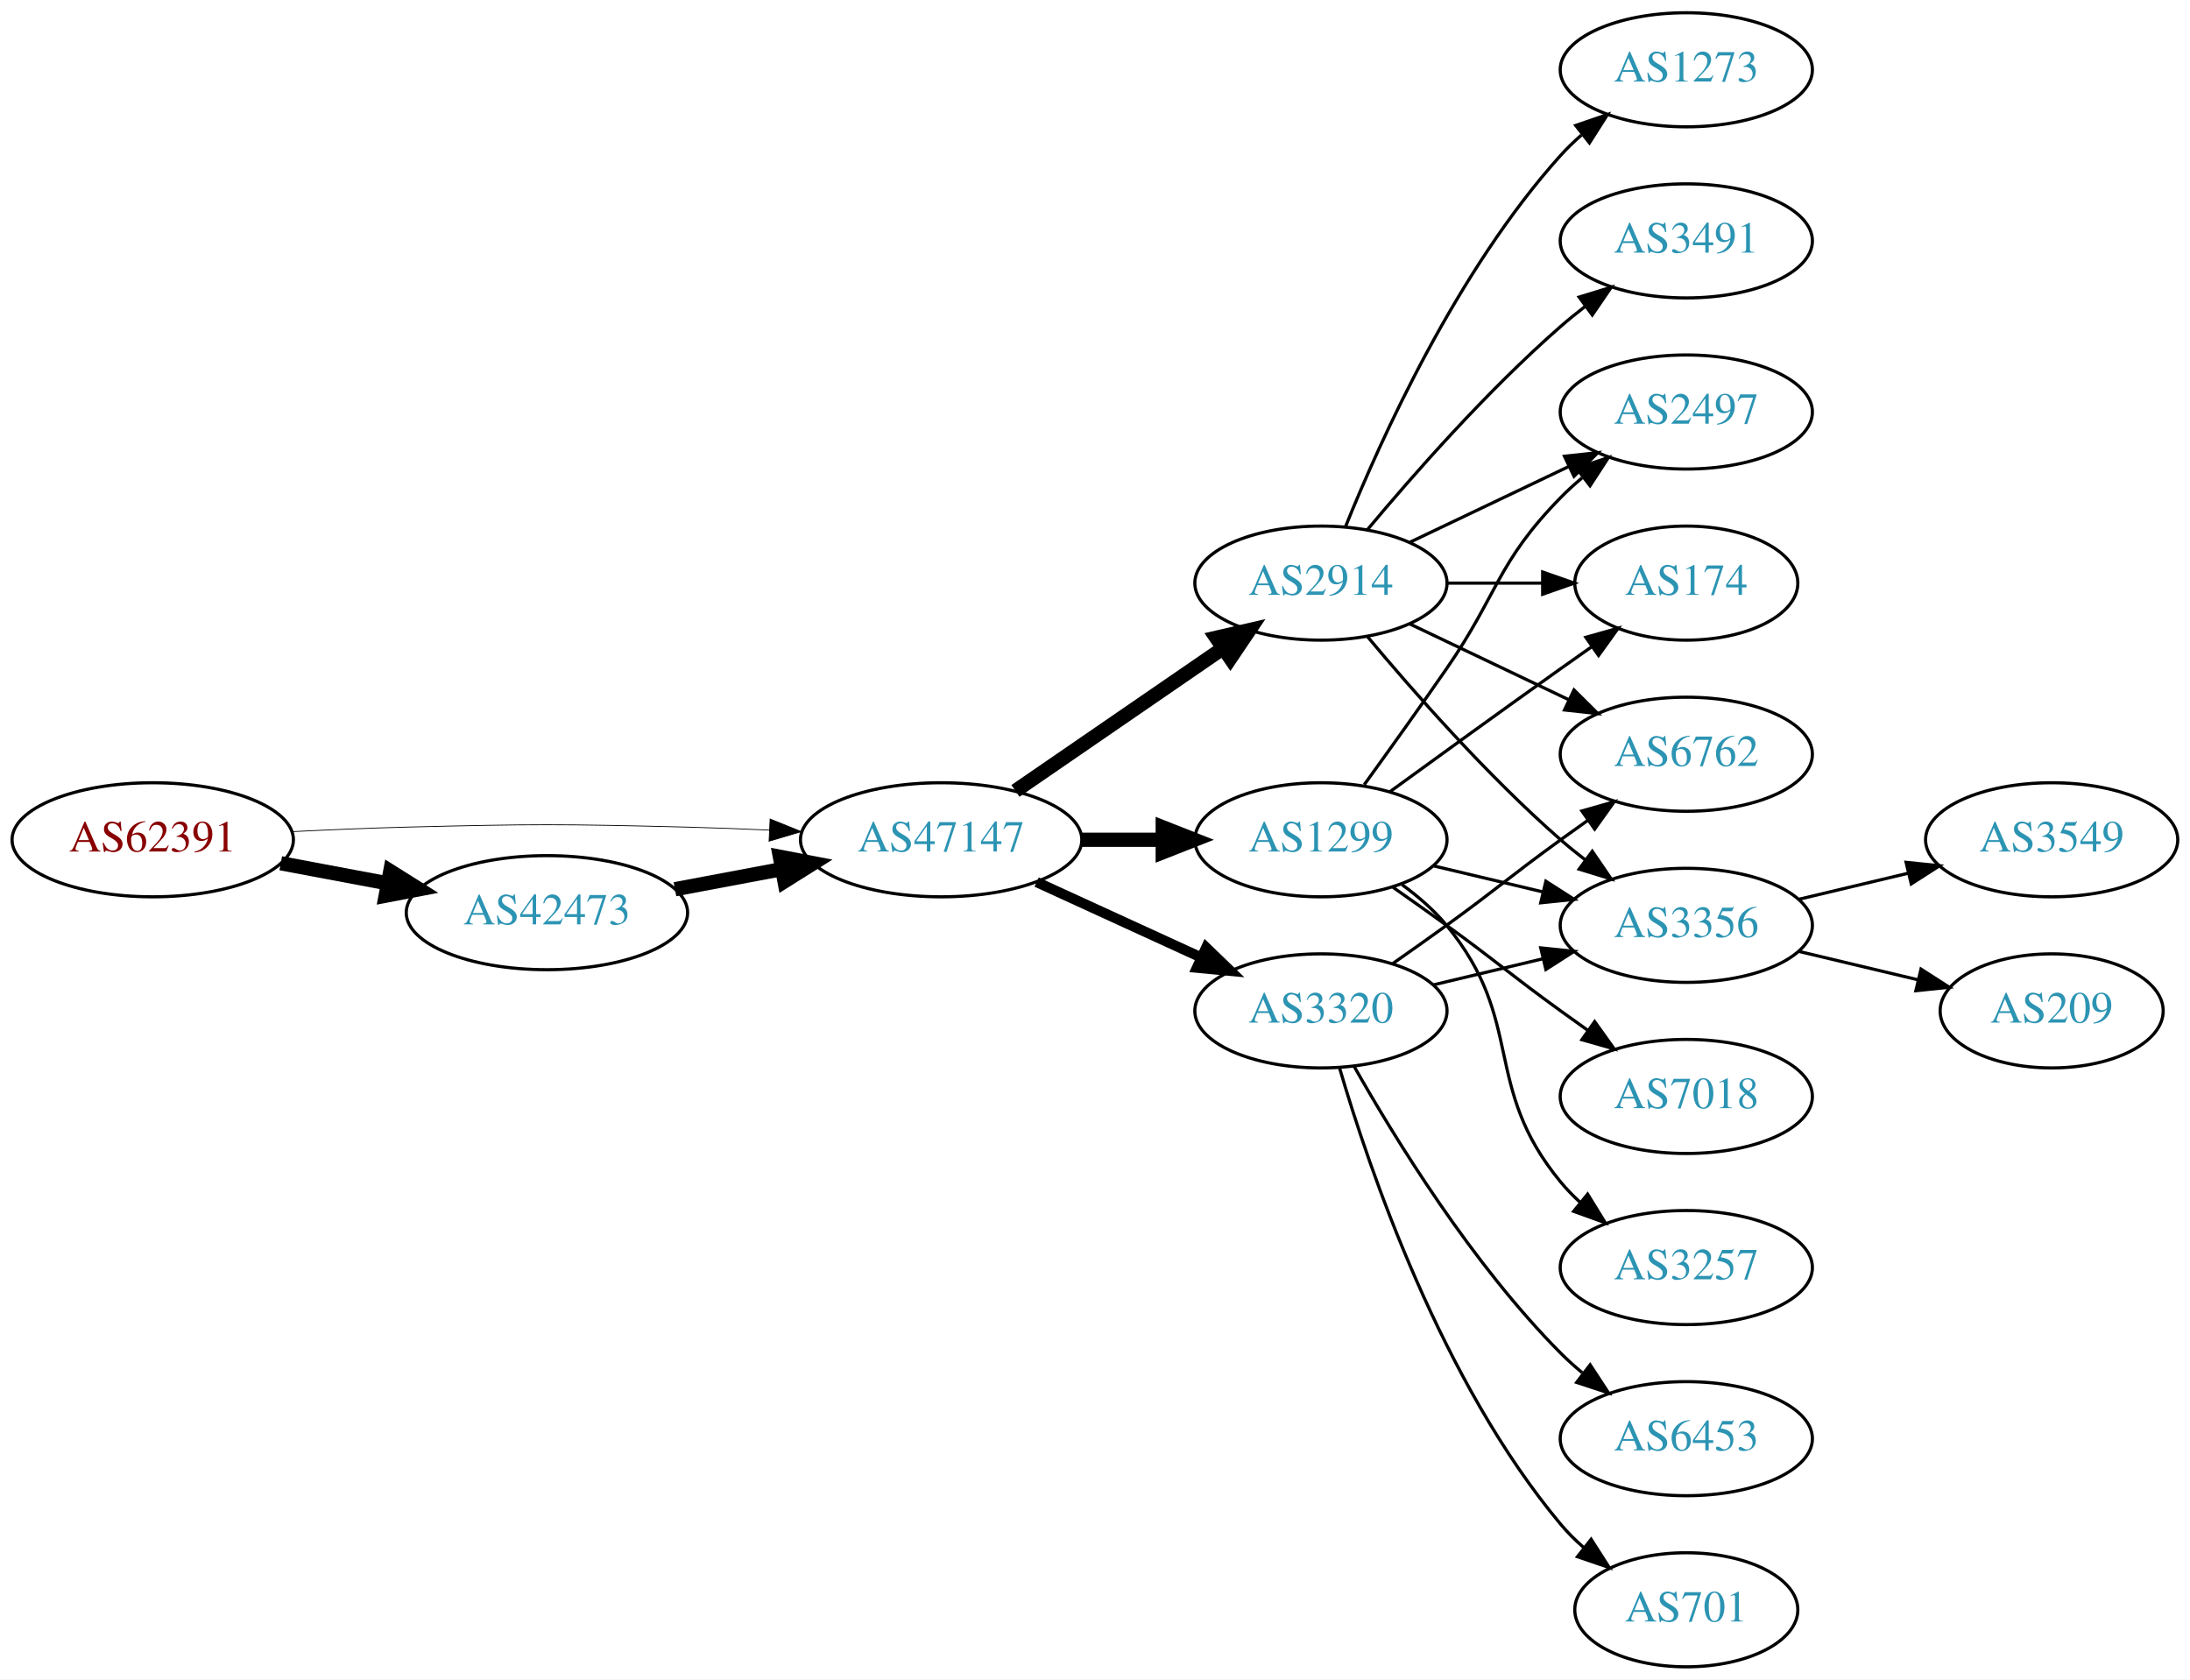
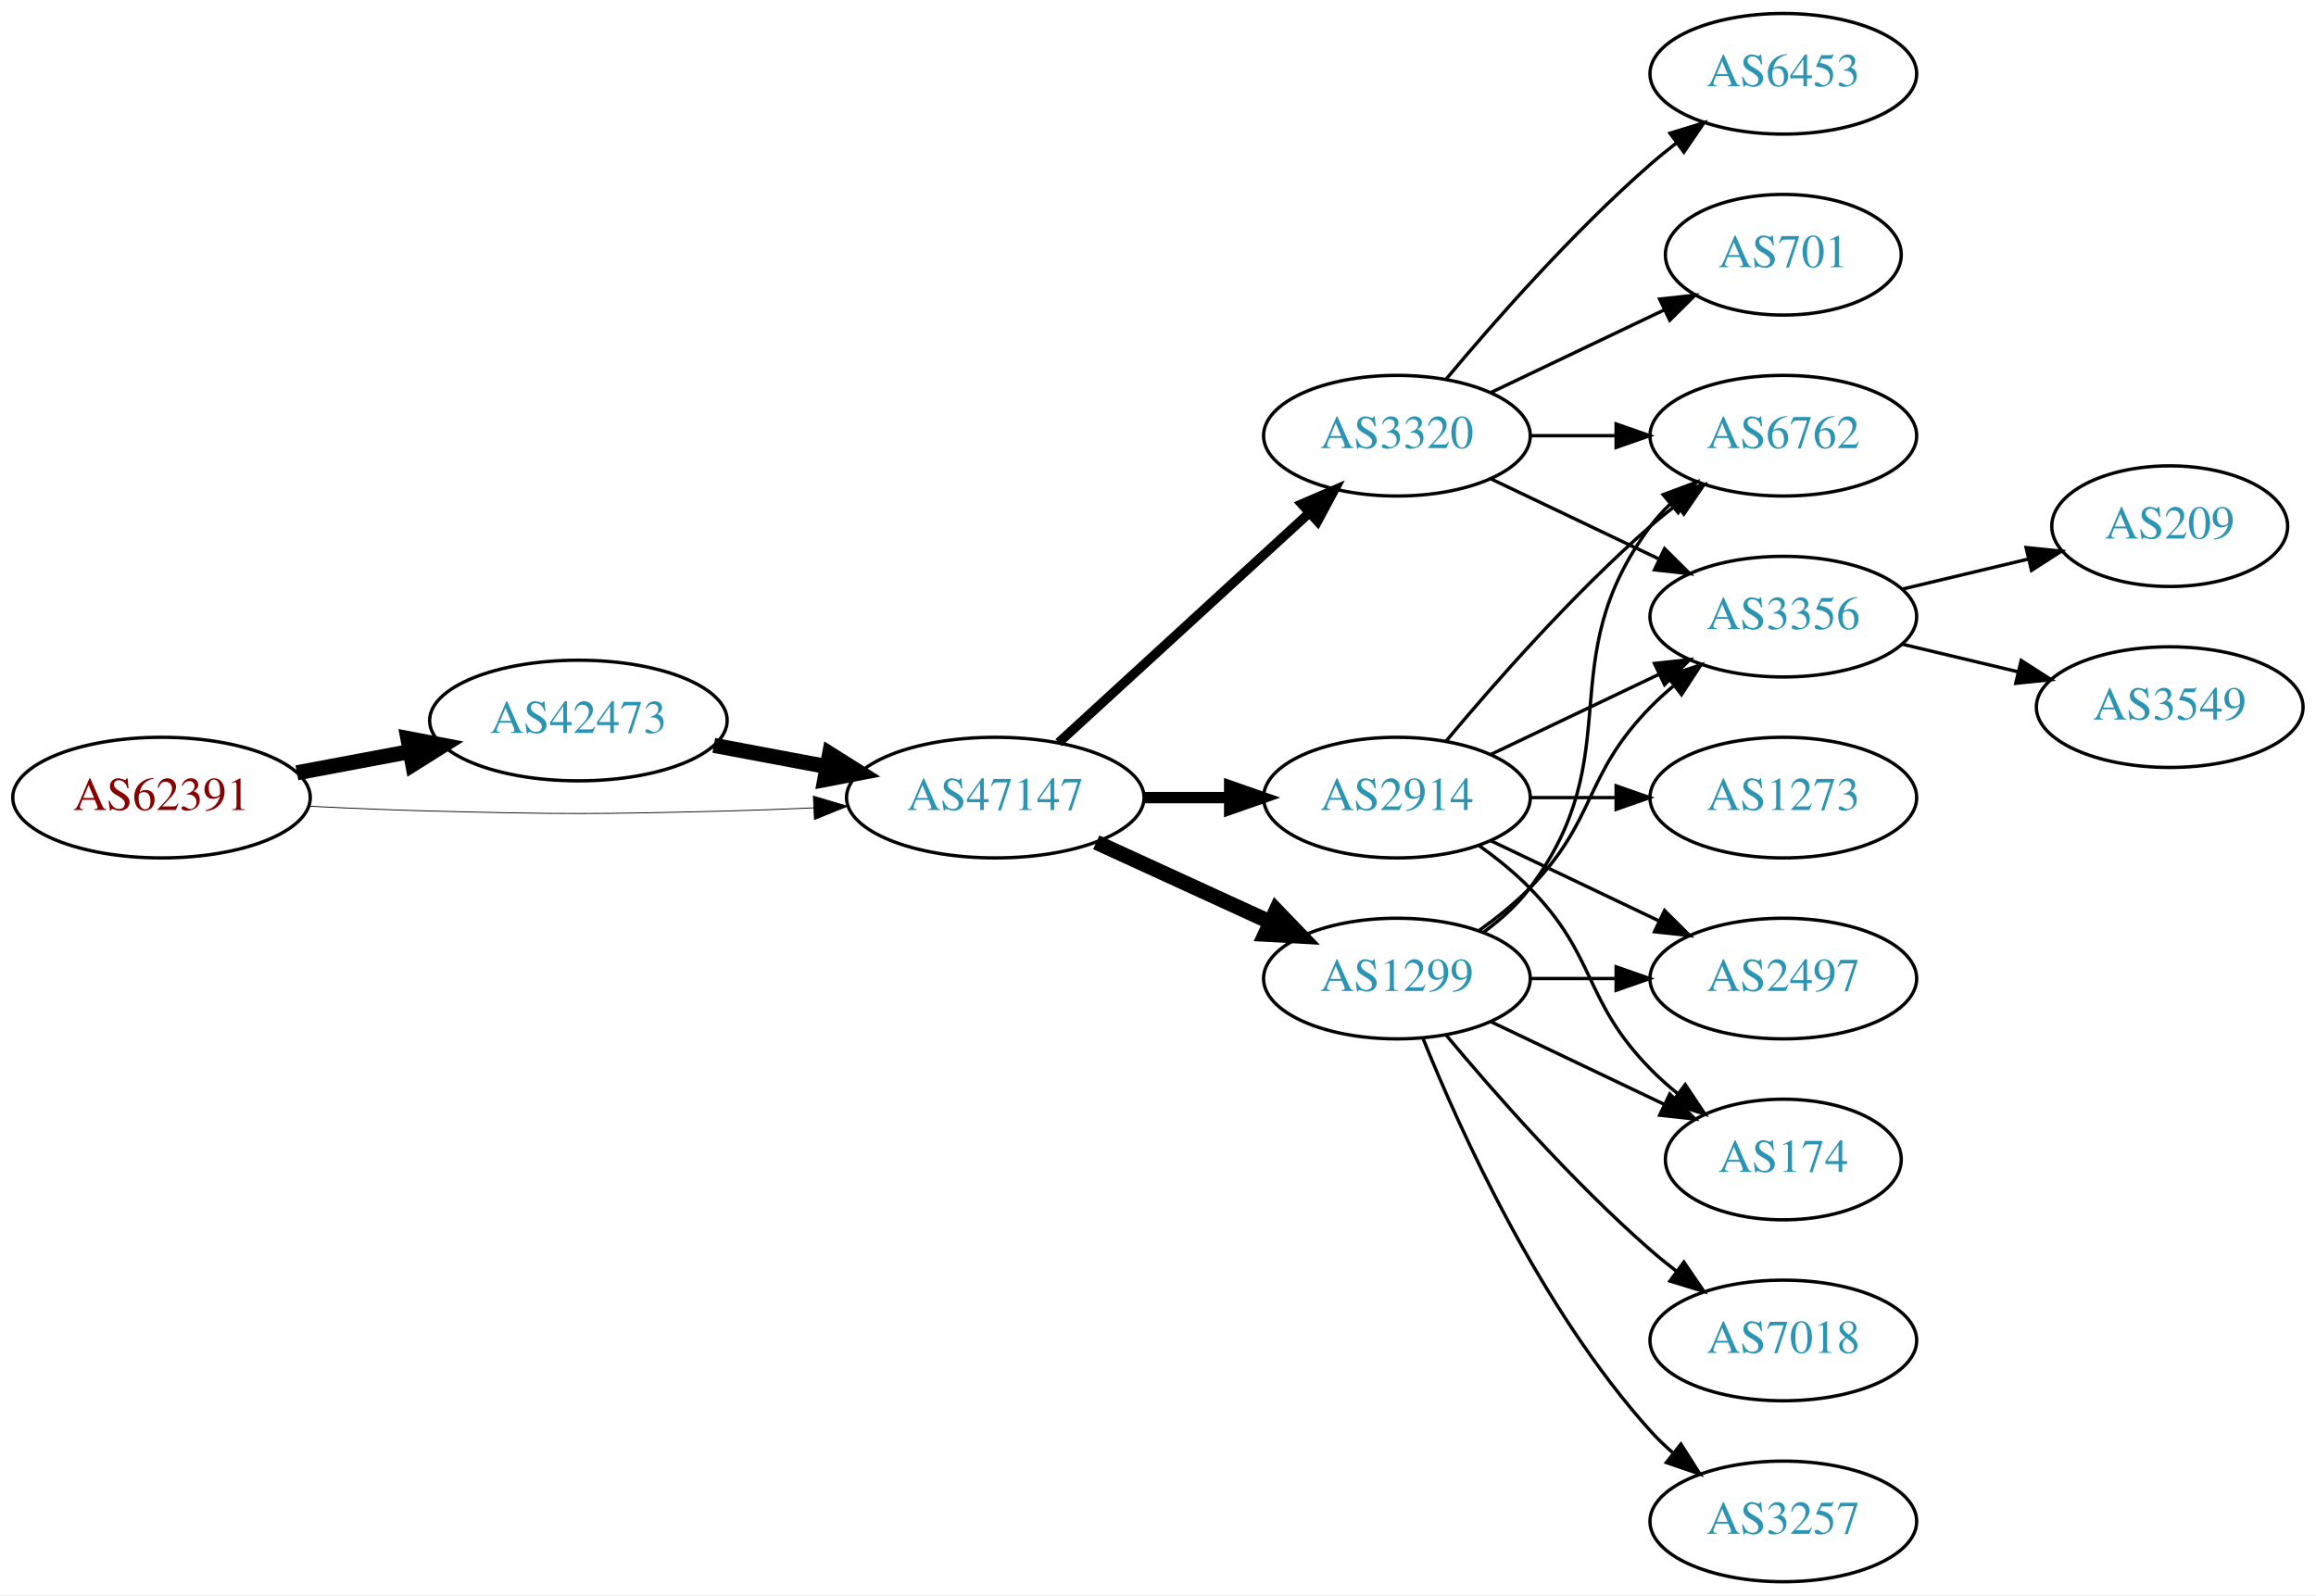
- <svg xmlns="http://www.w3.org/2000/svg" xmlns:xlink="http://www.w3.org/1999/xlink" width="691pt" height="530pt" viewBox="0.00 0.00 691.06 530.00">
-   <g id="graph0" class="graph" transform="scale(1 1) rotate(0) translate(4 526)">
-     <polygon fill="white" stroke="none" points="-4,4 -4,-526 687.055,-526 687.055,4 -4,4" />
+ <svg xmlns="http://www.w3.org/2000/svg" xmlns:xlink="http://www.w3.org/1999/xlink" width="691pt" height="476pt" viewBox="0.00 0.00 691.06 476.00">
+   <g id="graph0" class="graph" transform="scale(1 1) rotate(0) translate(4 472)">
+     <polygon fill="white" stroke="none" points="-4,4 -4,-472 687.055,-472 687.055,4 -4,4" />
    <g id="node1" class="node">
      <g id="a_node1">
        <a xlink:href="/asn/62391" xlink:title="AS62391 ~ Comm-IT EDV DienstleistungsgmbH [AT]">
-           <ellipse fill="#ffffff" stroke="black" cx="44.196" cy="-261" rx="44.393" ry="18" />
-           <text text-anchor="middle" x="44.196" y="-257.3" font-family="Times,serif" font-size="14.00" fill="#880000">AS62391</text>
+           <ellipse fill="#ffffff" stroke="black" cx="44.196" cy="-234" rx="44.393" ry="18" />
+           <text text-anchor="middle" x="44.196" y="-230.3" font-family="Times,serif" font-size="14.00" fill="#880000">AS62391</text>
        </a>
      </g>
    </g>
    <g id="node2" class="node">
      <g id="a_node2">
        <a xlink:href="/asn/42473" xlink:title="AS42473 ~ ANEXIA Internetdienstleistungs GmbH [AT]">
-           <ellipse fill="#ffffff" stroke="black" cx="168.588" cy="-238" rx="44.393" ry="18" />
-           <text text-anchor="middle" x="168.588" y="-234.3" font-family="Times,serif" font-size="14.00" fill="#2c94b3">AS42473</text>
+           <ellipse fill="#ffffff" stroke="black" cx="168.588" cy="-257" rx="44.393" ry="18" />
+           <text text-anchor="middle" x="168.588" y="-253.3" font-family="Times,serif" font-size="14.00" fill="#2c94b3">AS42473</text>
        </a>
      </g>
    </g>
    <g id="edge1" class="edge">
-       <path fill="none" stroke="black" stroke-width="4.5" d="M84.595,-253.596C95.296,-251.585 107.019,-249.382 118.196,-247.282" />
-       <polygon fill="black" stroke="black" stroke-width="4.5" points="119.162,-251.107 128.263,-245.39 117.707,-243.367 119.162,-251.107" />
+       <path fill="none" stroke="black" stroke-width="4.5" d="M84.595,-241.404C95.296,-243.415 107.019,-245.618 118.196,-247.718" />
+       <polygon fill="black" stroke="black" stroke-width="4.5" points="117.707,-251.633 128.263,-249.61 119.162,-243.893 117.707,-251.633" />
    </g>
    <g id="node3" class="node">
      <g id="a_node3">
        <a xlink:href="/asn/47147" xlink:title="AS47147 ~ ANEXIA Internetdienstleistungs GmbH [AT]">
-           <ellipse fill="#ffffff" stroke="black" cx="292.98" cy="-261" rx="44.393" ry="18" />
-           <text text-anchor="middle" x="292.98" y="-257.3" font-family="Times,serif" font-size="14.00" fill="#2c94b3">AS47147</text>
+           <ellipse fill="#ffffff" stroke="black" cx="292.98" cy="-234" rx="44.393" ry="18" />
+           <text text-anchor="middle" x="292.98" y="-230.3" font-family="Times,serif" font-size="14.00" fill="#2c94b3">AS47147</text>
        </a>
      </g>
    </g>
    <g id="edge2" class="edge">
-       <path fill="none" stroke="black" stroke-width="0.25" d="M88.339,-263.575C100.033,-264.165 112.694,-264.705 124.392,-265 163.665,-265.991 173.511,-265.991 212.784,-265 221.192,-264.788 230.098,-264.449 238.784,-264.056" />
-       <polygon fill="black" stroke="black" stroke-width="0.25" points="239.017,-267.549 248.838,-263.575 238.682,-260.557 239.017,-267.549" />
+       <path fill="none" stroke="black" stroke-width="0.25" d="M88.339,-231.425C100.033,-230.835 112.694,-230.295 124.392,-230 163.665,-229.009 173.511,-229.009 212.784,-230 221.192,-230.212 230.098,-230.551 238.784,-230.944" />
+       <polygon fill="black" stroke="black" stroke-width="0.25" points="238.682,-234.443 248.838,-231.425 239.017,-227.451 238.682,-234.443" />
    </g>
    <g id="edge3" class="edge">
-       <path fill="none" stroke="black" stroke-width="4.5" d="M208.988,-245.404C219.688,-247.415 231.411,-249.618 242.589,-251.718" />
-       <polygon fill="black" stroke="black" stroke-width="4.5" points="242.1,-255.633 252.655,-253.61 243.554,-247.893 242.1,-255.633" />
+       <path fill="none" stroke="black" stroke-width="4.5" d="M208.988,-249.596C219.688,-247.585 231.411,-245.382 242.589,-243.282" />
+       <polygon fill="black" stroke="black" stroke-width="4.5" points="243.554,-247.107 252.655,-241.39 242.1,-239.367 243.554,-247.107" />
    </g>
    <g id="node4" class="node">
      <g id="a_node4">
-         <a xlink:href="/asn/2914" xlink:title="AS2914 ~ NTT America, Inc. [US]">
+         <a xlink:href="/asn/3320" xlink:title="AS3320 ~ DTAG [DE]">
          <ellipse fill="#ffffff" stroke="black" cx="412.823" cy="-342" rx="39.794" ry="18" />
-           <text text-anchor="middle" x="412.823" y="-338.3" font-family="Times,serif" font-size="14.00" fill="#2c94b3">AS2914</text>
+           <text text-anchor="middle" x="412.823" y="-338.3" font-family="Times,serif" font-size="14.00" fill="#2c94b3">AS3320</text>
        </a>
      </g>
    </g>
    <g id="edge4" class="edge">
-       <path fill="none" stroke="black" stroke-width="4.5" d="M316.423,-276.426C335.004,-289.198 361.565,-307.455 381.945,-321.463" />
-       <polygon fill="black" stroke="black" stroke-width="4.5" points="379.788,-324.758 390.259,-327.178 384.249,-318.269 379.788,-324.758" />
+       <path fill="none" stroke="black" stroke-width="2.812" d="M311.878,-250.403C331.806,-268.667 364.164,-298.322 386.641,-318.921" />
+       <polygon fill="black" stroke="black" stroke-width="2.812" points="384.406,-321.62 394.143,-325.797 389.135,-316.46 384.406,-321.62" />
    </g>
    <g id="node5" class="node">
      <g id="a_node5">
-         <a xlink:href="/asn/3320" xlink:title="AS3320 ~ DTAG [DE]">
-           <ellipse fill="#ffffff" stroke="black" cx="412.823" cy="-207" rx="39.794" ry="18" />
-           <text text-anchor="middle" x="412.823" y="-203.3" font-family="Times,serif" font-size="14.00" fill="#2c94b3">AS3320</text>
+         <a xlink:href="/asn/2914" xlink:title="AS2914 ~ NTT America, Inc. [US]">
+           <ellipse fill="#ffffff" stroke="black" cx="412.823" cy="-234" rx="39.794" ry="18" />
+           <text text-anchor="middle" x="412.823" y="-230.3" font-family="Times,serif" font-size="14.00" fill="#2c94b3">AS2914</text>
        </a>
      </g>
    </g>
    <g id="edge5" class="edge">
-       <path fill="none" stroke="black" stroke-width="3.214" d="M323.11,-247.652C338.721,-240.498 358.119,-231.609 374.791,-223.97" />
-       <polygon fill="black" stroke="black" stroke-width="3.214" points="376.61,-226.986 384.243,-219.638 373.694,-220.622 376.61,-226.986" />
+       <path fill="none" stroke="black" stroke-width="3.375" d="M337.191,-234C345.504,-234 354.267,-234 362.749,-234" />
+       <polygon fill="black" stroke="black" stroke-width="3.375" points="362.908,-237.5 372.908,-234 362.908,-230.5 362.908,-237.5" />
    </g>
    <g id="node6" class="node">
      <g id="a_node6">
        <a xlink:href="/asn/1299" xlink:title="AS1299 ~ Telia Carrier [EU]">
-           <ellipse fill="#ffffff" stroke="black" cx="412.823" cy="-261" rx="39.794" ry="18" />
-           <text text-anchor="middle" x="412.823" y="-257.3" font-family="Times,serif" font-size="14.00" fill="#2c94b3">AS1299</text>
+           <ellipse fill="#ffffff" stroke="black" cx="412.823" cy="-180" rx="39.794" ry="18" />
+           <text text-anchor="middle" x="412.823" y="-176.3" font-family="Times,serif" font-size="14.00" fill="#2c94b3">AS1299</text>
        </a>
      </g>
    </g>
    <g id="edge6" class="edge">
-       <path fill="none" stroke="black" stroke-width="4.5" d="M337.191,-261C345.504,-261 354.267,-261 362.749,-261" />
-       <polygon fill="black" stroke="black" stroke-width="4.5" points="362.908,-264.938 372.908,-261 362.908,-257.063 362.908,-264.938" />
+       <path fill="none" stroke="black" stroke-width="4.5" d="M323.11,-220.652C338.721,-213.498 358.119,-204.609 374.791,-196.97" />
+       <polygon fill="black" stroke="black" stroke-width="4.5" points="376.792,-200.384 384.243,-192.638 373.512,-193.225 376.792,-200.384" />
    </g>
    <g id="node7" class="node">
      <g id="a_node7">
-         <a xlink:href="/asn/1273" xlink:title="AS1273 ~ Vodafone Group PLC [EU]">
-           <ellipse fill="#ffffff" stroke="black" cx="528.116" cy="-504" rx="39.794" ry="18" />
-           <text text-anchor="middle" x="528.116" y="-500.3" font-family="Times,serif" font-size="14.00" fill="#2c94b3">AS1273</text>
+         <a xlink:href="/asn/6762" xlink:title="AS6762 ~ TELECOM ITALIA SPARKLE S.p.A. [IT]">
+           <ellipse fill="#ffffff" stroke="black" cx="528.116" cy="-342" rx="39.794" ry="18" />
+           <text text-anchor="middle" x="528.116" y="-338.3" font-family="Times,serif" font-size="14.00" fill="#2c94b3">AS6762</text>
        </a>
      </g>
    </g>
    <g id="edge7" class="edge">
-       <path fill="none" stroke="black" d="M420.571,-359.787C431.622,-387.243 455.675,-440.578 488.469,-477 490.472,-479.224 492.691,-481.363 495.023,-483.397" />
-       <polygon fill="black" stroke="black" points="493.221,-486.433 503.242,-489.873 497.554,-480.935 493.221,-486.433" />
+       <path fill="none" stroke="black" d="M452.495,-342C460.698,-342 469.462,-342 477.994,-342" />
+       <polygon fill="black" stroke="black" points="478.233,-345.5 488.233,-342 478.233,-338.5 478.233,-345.5" />
    </g>
    <g id="node8" class="node">
      <g id="a_node8">
-         <a xlink:href="/asn/6762" xlink:title="AS6762 ~ TELECOM ITALIA SPARKLE S.p.A. [IT]">
+         <a xlink:href="/asn/701" xlink:title="AS701 ~ UUNET [US]">
+           <ellipse fill="#ffffff" stroke="black" cx="528.116" cy="-396" rx="35.194" ry="18" />
+           <text text-anchor="middle" x="528.116" y="-392.3" font-family="Times,serif" font-size="14.00" fill="#2c94b3">AS701</text>
+         </a>
+       </g>
+     </g>
+     <g id="edge8" class="edge">
+       <path fill="none" stroke="black" d="M440.959,-354.934C456.391,-362.29 475.877,-371.577 492.412,-379.459" />
+       <polygon fill="black" stroke="black" points="491.221,-382.768 501.754,-383.911 494.232,-376.449 491.221,-382.768" />
+     </g>
+     <g id="node9" class="node">
+       <g id="a_node9">
+         <a xlink:href="/asn/3356" xlink:title="AS3356 ~ Level 3 Parent, LLC [US]">
          <ellipse fill="#ffffff" stroke="black" cx="528.116" cy="-288" rx="39.794" ry="18" />
-           <text text-anchor="middle" x="528.116" y="-284.3" font-family="Times,serif" font-size="14.00" fill="#2c94b3">AS6762</text>
-         </a>
-       </g>
-     </g>
-     <g id="edge8" class="edge">
+           <text text-anchor="middle" x="528.116" y="-284.3" font-family="Times,serif" font-size="14.00" fill="#2c94b3">AS3356</text>
+         </a>
+       </g>
+     </g>
+     <g id="edge9" class="edge">
      <path fill="none" stroke="black" d="M440.959,-329.066C455.953,-321.919 474.774,-312.948 490.998,-305.215" />
      <polygon fill="black" stroke="black" points="492.68,-308.291 500.201,-300.829 489.668,-301.972 492.68,-308.291" />
    </g>
-     <g id="node9" class="node">
-       <g id="a_node9">
-         <a xlink:href="/asn/2497" xlink:title="AS2497 ~ Internet Initiative Japan Inc. [JP]">
-           <ellipse fill="#ffffff" stroke="black" cx="528.116" cy="-396" rx="39.794" ry="18" />
-           <text text-anchor="middle" x="528.116" y="-392.3" font-family="Times,serif" font-size="14.00" fill="#2c94b3">AS2497</text>
-         </a>
-       </g>
-     </g>
-     <g id="edge9" class="edge">
-       <path fill="none" stroke="black" d="M440.959,-354.934C455.953,-362.081 474.774,-371.052 490.998,-378.785" />
-       <polygon fill="black" stroke="black" points="489.668,-382.028 500.201,-383.171 492.68,-375.709 489.668,-382.028" />
-     </g>
    <g id="node10" class="node">
      <g id="a_node10">
-         <a xlink:href="/asn/3491" xlink:title="AS3491 ~ PCCW Global, Inc. [US]">
+         <a xlink:href="/asn/6453" xlink:title="AS6453 ~ TATA COMMUNICATIONS (AMERICA) INC [US]">
          <ellipse fill="#ffffff" stroke="black" cx="528.116" cy="-450" rx="39.794" ry="18" />
-           <text text-anchor="middle" x="528.116" y="-446.3" font-family="Times,serif" font-size="14.00" fill="#2c94b3">AS3491</text>
+           <text text-anchor="middle" x="528.116" y="-446.3" font-family="Times,serif" font-size="14.00" fill="#2c94b3">AS6453</text>
        </a>
      </g>
    </g>
    <g id="edge10" class="edge">
      <path fill="none" stroke="black" d="M427.453,-358.817C441.736,-375.929 465.282,-402.745 488.469,-423 490.935,-425.154 493.574,-427.294 496.271,-429.372" />
      <polygon fill="black" stroke="black" points="494.296,-432.264 504.425,-435.37 498.444,-426.625 494.296,-432.264" />
    </g>
+     <g id="edge15" class="edge">
+       <path fill="none" stroke="black" d="M427.453,-250.817C441.736,-267.929 465.282,-294.745 488.469,-315 490.935,-317.154 493.574,-319.294 496.271,-321.372" />
+       <polygon fill="black" stroke="black" points="494.296,-324.264 504.425,-327.37 498.444,-318.625 494.296,-324.264" />
+     </g>
+     <g id="edge11" class="edge">
+       <path fill="none" stroke="black" d="M440.959,-246.934C455.953,-254.081 474.774,-263.052 490.998,-270.785" />
+       <polygon fill="black" stroke="black" points="489.668,-274.028 500.201,-275.171 492.68,-267.709 489.668,-274.028" />
+     </g>
    <g id="node11" class="node">
      <g id="a_node11">
-         <a xlink:href="/asn/3356" xlink:title="AS3356 ~ Level 3 Parent, LLC [US]">
+         <a xlink:href="/asn/1273" xlink:title="AS1273 ~ Vodafone Group PLC [EU]">
          <ellipse fill="#ffffff" stroke="black" cx="528.116" cy="-234" rx="39.794" ry="18" />
-           <text text-anchor="middle" x="528.116" y="-230.3" font-family="Times,serif" font-size="14.00" fill="#2c94b3">AS3356</text>
-         </a>
-       </g>
-     </g>
-     <g id="edge11" class="edge">
-       <path fill="none" stroke="black" d="M427.453,-325.183C441.736,-308.071 465.282,-281.255 488.469,-261 490.935,-258.846 493.574,-256.706 496.271,-254.628" />
-       <polygon fill="black" stroke="black" points="498.444,-257.375 504.425,-248.63 494.296,-251.736 498.444,-257.375" />
+           <text text-anchor="middle" x="528.116" y="-230.3" font-family="Times,serif" font-size="14.00" fill="#2c94b3">AS1273</text>
+         </a>
+       </g>
+     </g>
+     <g id="edge12" class="edge">
+       <path fill="none" stroke="black" d="M452.495,-234C460.698,-234 469.462,-234 477.994,-234" />
+       <polygon fill="black" stroke="black" points="478.233,-237.5 488.233,-234 478.233,-230.5 478.233,-237.5" />
    </g>
    <g id="node12" class="node">
      <g id="a_node12">
        <a xlink:href="/asn/174" xlink:title="AS174 ~ Cogent Communications [US]">
-           <ellipse fill="#ffffff" stroke="black" cx="528.116" cy="-342" rx="35.194" ry="18" />
-           <text text-anchor="middle" x="528.116" y="-338.3" font-family="Times,serif" font-size="14.00" fill="#2c94b3">AS174</text>
-         </a>
-       </g>
-     </g>
-     <g id="edge12" class="edge">
-       <path fill="none" stroke="black" d="M452.495,-342C462.201,-342 472.691,-342 482.654,-342" />
-       <polygon fill="black" stroke="black" points="482.79,-345.5 492.79,-342 482.79,-338.5 482.79,-345.5" />
-     </g>
-     <g id="edge15" class="edge">
-       <path fill="none" stroke="black" d="M435.58,-222.009C441.114,-225.879 447.033,-230.064 452.469,-234 468.669,-245.729 472.27,-249.271 488.469,-261 491.272,-263.029 494.204,-265.125 497.145,-267.21" />
-       <polygon fill="black" stroke="black" points="495.167,-270.097 505.359,-272.991 499.196,-264.373 495.167,-270.097" />
+           <ellipse fill="#ffffff" stroke="black" cx="528.116" cy="-126" rx="35.194" ry="18" />
+           <text text-anchor="middle" x="528.116" y="-122.3" font-family="Times,serif" font-size="14.00" fill="#2c94b3">AS174</text>
+         </a>
+       </g>
    </g>
    <g id="edge13" class="edge">
-       <path fill="none" stroke="black" d="M448.43,-215.248C459.301,-217.838 471.456,-220.735 482.898,-223.462" />
-       <polygon fill="black" stroke="black" points="482.182,-226.889 492.721,-225.803 483.804,-220.08 482.182,-226.889" />
+       <path fill="none" stroke="black" d="M437.417,-219.611C442.673,-215.852 448.005,-211.563 452.469,-207 472.642,-186.383 468.297,-173.617 488.469,-153 490.949,-150.466 493.695,-148.017 496.548,-145.696" />
+       <polygon fill="black" stroke="black" points="498.85,-148.343 504.733,-139.532 494.639,-142.752 498.85,-148.343" />
    </g>
    <g id="node13" class="node">
      <g id="a_node13">
-         <a xlink:href="/asn/6453" xlink:title="AS6453 ~ TATA COMMUNICATIONS (AMERICA) INC [US]">
-           <ellipse fill="#ffffff" stroke="black" cx="528.116" cy="-72" rx="39.794" ry="18" />
-           <text text-anchor="middle" x="528.116" y="-68.3" font-family="Times,serif" font-size="14.00" fill="#2c94b3">AS6453</text>
+         <a xlink:href="/asn/2497" xlink:title="AS2497 ~ Internet Initiative Japan Inc. [JP]">
+           <ellipse fill="#ffffff" stroke="black" cx="528.116" cy="-180" rx="39.794" ry="18" />
+           <text text-anchor="middle" x="528.116" y="-176.3" font-family="Times,serif" font-size="14.00" fill="#2c94b3">AS2497</text>
        </a>
      </g>
    </g>
    <g id="edge14" class="edge">
-       <path fill="none" stroke="black" d="M423.283,-189.51C436.065,-166.904 460.497,-127.114 488.469,-99 490.58,-96.879 492.876,-94.812 495.262,-92.829" />
-       <polygon fill="black" stroke="black" points="497.777,-95.31 503.577,-86.444 493.514,-89.758 497.777,-95.31" />
-     </g>
-     <g id="node14" class="node">
-       <g id="a_node14">
-         <a xlink:href="/asn/701" xlink:title="AS701 ~ UUNET [US]">
-           <ellipse fill="#ffffff" stroke="black" cx="528.116" cy="-18" rx="35.194" ry="18" />
-           <text text-anchor="middle" x="528.116" y="-14.3" font-family="Times,serif" font-size="14.00" fill="#2c94b3">AS701</text>
-         </a>
-       </g>
-     </g>
-     <g id="edge16" class="edge">
-       <path fill="none" stroke="black" d="M418.697,-188.998C428.011,-157.156 450.828,-90.019 488.469,-45 490.622,-42.426 493.076,-39.983 495.681,-37.697" />
-       <polygon fill="black" stroke="black" points="498.088,-40.257 503.791,-31.328 493.764,-34.751 498.088,-40.257" />
+       <path fill="none" stroke="black" d="M440.959,-221.066C455.953,-213.919 474.774,-204.948 490.998,-197.215" />
+       <polygon fill="black" stroke="black" points="492.68,-200.291 500.201,-192.829 489.668,-193.972 492.68,-200.291" />
+     </g>
+     <g id="edge23" class="edge">
+       <path fill="none" stroke="black" d="M438.754,-193.882C443.83,-197.611 448.748,-202.016 452.469,-207 482.741,-247.542 458.198,-274.458 488.469,-315 490.214,-317.336 492.221,-319.545 494.385,-321.617" />
+       <polygon fill="black" stroke="black" points="492.262,-324.405 502.185,-328.118 496.744,-319.027 492.262,-324.405" />
    </g>
    <g id="edge21" class="edge">
-       <path fill="none" stroke="black" d="M426.502,-278.406C434.118,-288.937 443.95,-302.67 452.469,-315 468.865,-338.731 468.297,-348.383 488.469,-369 490.562,-371.139 492.846,-373.218 495.222,-375.21" />
-       <polygon fill="black" stroke="black" points="493.466,-378.275 503.522,-381.611 497.741,-372.732 493.466,-378.275" />
-     </g>
-     <g id="edge18" class="edge">
-       <path fill="none" stroke="black" d="M448.43,-252.752C459.301,-250.162 471.456,-247.265 482.898,-244.538" />
-       <polygon fill="black" stroke="black" points="483.804,-247.92 492.721,-242.197 482.182,-241.111 483.804,-247.92" />
+       <path fill="none" stroke="black" d="M437.417,-194.389C442.673,-198.148 448.005,-202.437 452.469,-207 472.642,-227.617 468.297,-240.383 488.469,-261 490.562,-263.139 492.846,-265.218 495.222,-267.21" />
+       <polygon fill="black" stroke="black" points="493.466,-270.275 503.522,-273.611 497.741,-264.732 493.466,-270.275" />
    </g>
    <g id="edge19" class="edge">
-       <path fill="none" stroke="black" d="M434.671,-276.222C449.605,-287.091 470.219,-302.025 488.469,-315 491.68,-317.282 495.049,-319.661 498.403,-322.018" />
-       <polygon fill="black" stroke="black" points="496.415,-324.899 506.614,-327.77 500.432,-319.166 496.415,-324.899" />
-     </g>
-     <g id="node15" class="node">
-       <g id="a_node15">
-         <a xlink:href="/asn/7018" xlink:title="AS7018 ~ AT&amp;T Services, Inc. [US]">
-           <ellipse fill="#ffffff" stroke="black" cx="528.116" cy="-180" rx="39.794" ry="18" />
-           <text text-anchor="middle" x="528.116" y="-176.3" font-family="Times,serif" font-size="14.00" fill="#2c94b3">AS7018</text>
-         </a>
-       </g>
-     </g>
-     <g id="edge17" class="edge">
-       <path fill="none" stroke="black" d="M435.58,-245.991C441.114,-242.121 447.033,-237.936 452.469,-234 468.669,-222.271 472.27,-218.729 488.469,-207 491.272,-204.971 494.204,-202.875 497.145,-200.79" />
-       <polygon fill="black" stroke="black" points="499.196,-203.627 505.359,-195.009 495.167,-197.903 499.196,-203.627" />
+       <path fill="none" stroke="black" d="M440.959,-167.066C456.391,-159.71 475.877,-150.423 492.412,-142.541" />
+       <polygon fill="black" stroke="black" points="494.232,-145.551 501.754,-138.089 491.221,-139.232 494.232,-145.551" />
+     </g>
+     <g id="edge20" class="edge">
+       <path fill="none" stroke="black" d="M452.495,-180C460.698,-180 469.462,-180 477.994,-180" />
+       <polygon fill="black" stroke="black" points="478.233,-183.5 488.233,-180 478.233,-176.5 478.233,-183.5" />
    </g>
    <g id="node16" class="node">
      <g id="a_node16">
        <a xlink:href="/asn/3257" xlink:title="AS3257 ~ GTT [DE]">
-           <ellipse fill="#ffffff" stroke="black" cx="528.116" cy="-126" rx="39.794" ry="18" />
-           <text text-anchor="middle" x="528.116" y="-122.3" font-family="Times,serif" font-size="14.00" fill="#2c94b3">AS3257</text>
-         </a>
-       </g>
-     </g>
-     <g id="edge20" class="edge">
-       <path fill="none" stroke="black" d="M438.404,-246.844C443.498,-243.128 448.512,-238.799 452.469,-234 477.534,-203.606 463.405,-183.394 488.469,-153 490.325,-150.75 492.412,-148.604 494.631,-146.576" />
-       <polygon fill="black" stroke="black" points="496.979,-149.177 502.535,-140.156 492.566,-143.744 496.979,-149.177" />
+           <ellipse fill="#ffffff" stroke="black" cx="528.116" cy="-18" rx="39.794" ry="18" />
+           <text text-anchor="middle" x="528.116" y="-14.3" font-family="Times,serif" font-size="14.00" fill="#2c94b3">AS3257</text>
+         </a>
+       </g>
+     </g>
+     <g id="edge18" class="edge">
+       <path fill="none" stroke="black" d="M420.571,-162.213C431.622,-134.757 455.675,-81.422 488.469,-45 490.472,-42.776 492.691,-40.637 495.023,-38.603" />
+       <polygon fill="black" stroke="black" points="497.554,-41.065 503.242,-32.127 493.221,-35.567 497.554,-41.065" />
    </g>
    <g id="node17" class="node">
      <g id="a_node17">
+         <a xlink:href="/asn/7018" xlink:title="AS7018 ~ AT&amp;T Services, Inc. [US]">
+           <ellipse fill="#ffffff" stroke="black" cx="528.116" cy="-72" rx="39.794" ry="18" />
+           <text text-anchor="middle" x="528.116" y="-68.3" font-family="Times,serif" font-size="14.00" fill="#2c94b3">AS7018</text>
+         </a>
+       </g>
+     </g>
+     <g id="edge22" class="edge">
+       <path fill="none" stroke="black" d="M427.453,-163.183C441.736,-146.071 465.282,-119.255 488.469,-99 490.935,-96.846 493.574,-94.706 496.271,-92.628" />
+       <polygon fill="black" stroke="black" points="498.444,-95.375 504.425,-86.63 494.296,-89.736 498.444,-95.375" />
+     </g>
+     <g id="node14" class="node">
+       <g id="a_node14">
+         <a xlink:href="/asn/209" xlink:title="AS209 ~ CenturyLink Communications, LLC [US]">
+           <ellipse fill="#ffffff" stroke="black" cx="643.409" cy="-315" rx="35.194" ry="18" />
+           <text text-anchor="middle" x="643.409" y="-311.3" font-family="Times,serif" font-size="14.00" fill="#2c94b3">AS209</text>
+         </a>
+       </g>
+     </g>
+     <g id="edge16" class="edge">
+       <path fill="none" stroke="black" d="M563.723,-296.248C575.518,-299.058 588.822,-302.229 601.09,-305.153" />
+       <polygon fill="black" stroke="black" points="600.556,-308.624 611.095,-307.537 602.179,-301.814 600.556,-308.624" />
+     </g>
+     <g id="node15" class="node">
+       <g id="a_node15">
        <a xlink:href="/asn/3549" xlink:title="AS3549 ~ Level 3 Parent, LLC [US]">
          <ellipse fill="#ffffff" stroke="black" cx="643.409" cy="-261" rx="39.794" ry="18" />
          <text text-anchor="middle" x="643.409" y="-257.3" font-family="Times,serif" font-size="14.00" fill="#2c94b3">AS3549</text>
        </a>
      </g>
    </g>
-     <g id="edge22" class="edge">
-       <path fill="none" stroke="black" d="M563.723,-242.248C574.594,-244.838 586.749,-247.735 598.191,-250.462" />
-       <polygon fill="black" stroke="black" points="597.475,-253.889 608.014,-252.803 599.097,-247.08 597.475,-253.889" />
-     </g>
-     <g id="node18" class="node">
-       <g id="a_node18">
-         <a xlink:href="/asn/209" xlink:title="AS209 ~ CenturyLink Communications, LLC [US]">
-           <ellipse fill="#ffffff" stroke="black" cx="643.409" cy="-207" rx="35.194" ry="18" />
-           <text text-anchor="middle" x="643.409" y="-203.3" font-family="Times,serif" font-size="14.00" fill="#2c94b3">AS209</text>
-         </a>
-       </g>
-     </g>
-     <g id="edge23" class="edge">
-       <path fill="none" stroke="black" d="M563.723,-225.752C575.518,-222.942 588.822,-219.771 601.09,-216.847" />
-       <polygon fill="black" stroke="black" points="602.179,-220.186 611.095,-214.463 600.556,-213.376 602.179,-220.186" />
+     <g id="edge17" class="edge">
+       <path fill="none" stroke="black" d="M563.723,-279.752C574.594,-277.162 586.749,-274.265 598.191,-271.538" />
+       <polygon fill="black" stroke="black" points="599.097,-274.92 608.014,-269.197 597.475,-268.111 599.097,-274.92" />
    </g>
  </g>
</svg>
